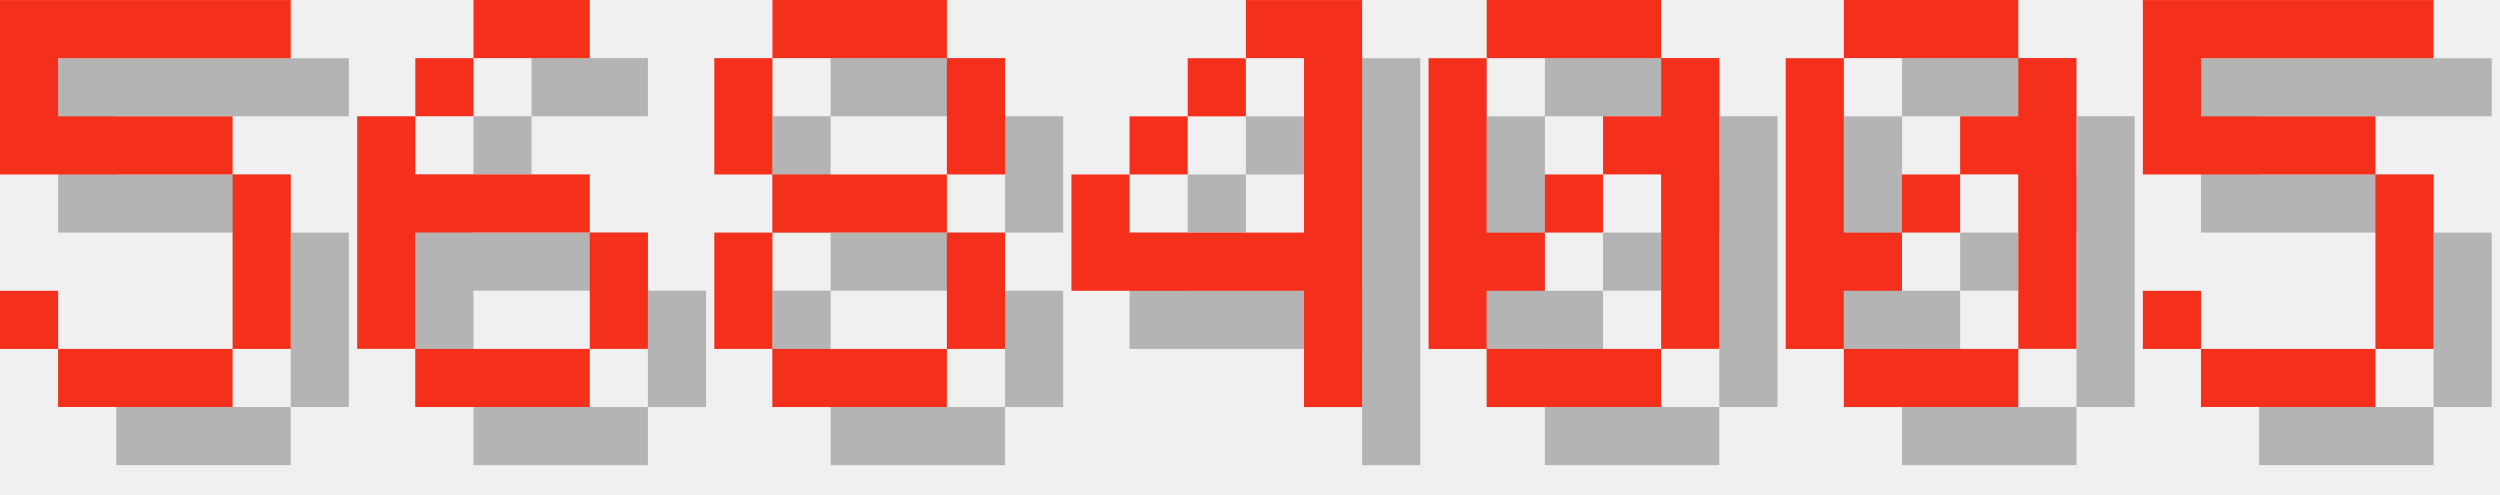
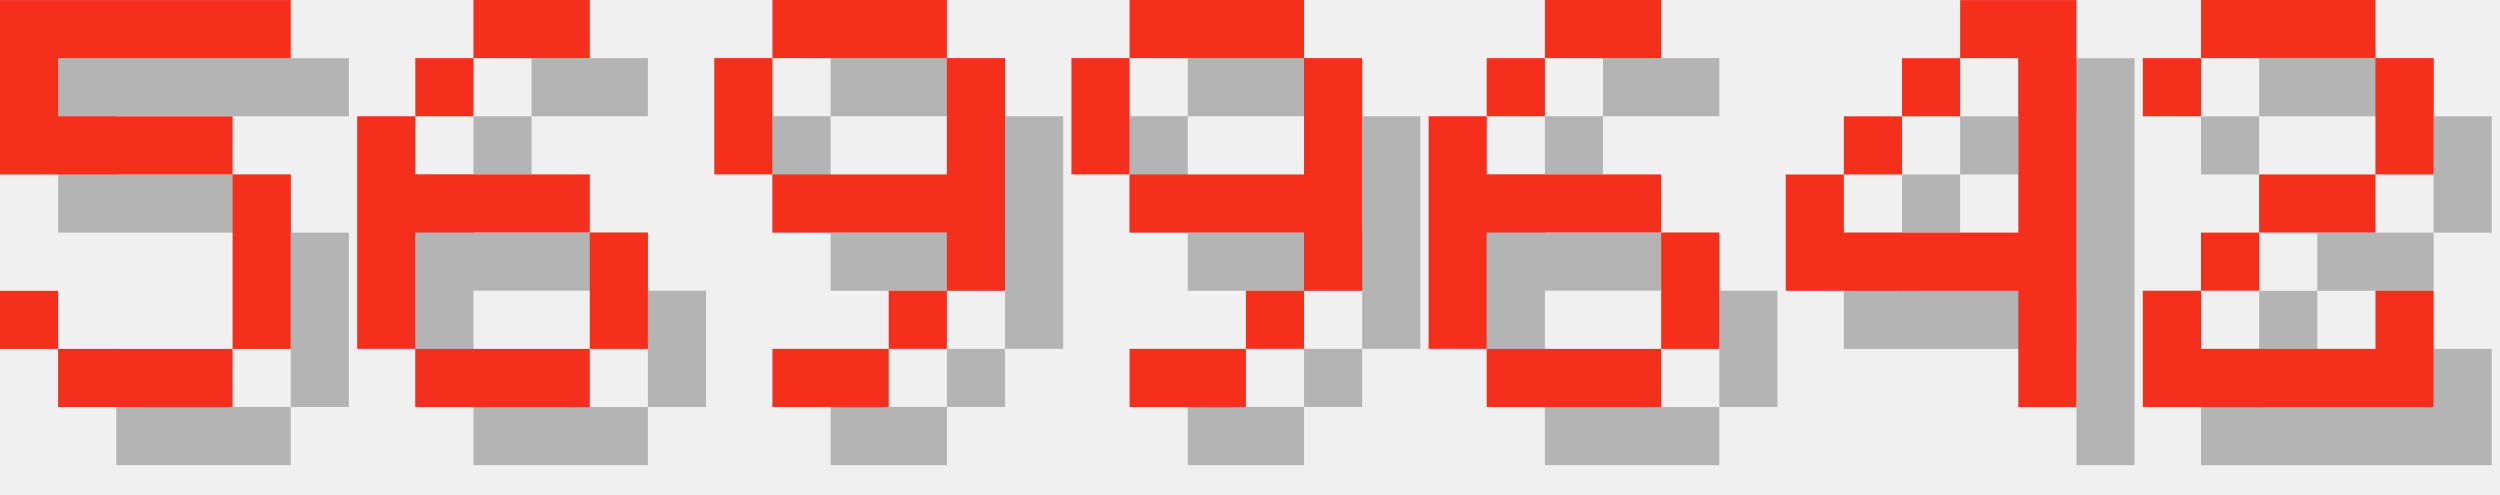
<svg xmlns="http://www.w3.org/2000/svg" version="1.1" width="182.0" height="36">
  <style>
        .text-foreground {
            fill: #F4301C;
        }
        .text-shadow {
            fill: #000000;
            fill-opacity: 0.25;
        }
    </style>
  <g class="digit" id="digit_5" transform="translate(0.0, 0), scale(4)">
    <path id="digit_5_shadow" class="text-shadow" d="m1.058 1.058v3.175h4.233v3.175h-3.175v-1.058h-1.058v1.058h1.058v1.058h3.175v-1.058h1.058v-3.175h-1.058v-1.058h-3.175v-1.058h4.233v-1.058h-5.292z" fill-opacity=".5" style="paint-order:stroke fill markers" />
    <path id="digit_5_fg" class="text-foreground" d="m0 0v3.175h4.233v3.175h-3.175v-1.058h-1.058v1.058h1.058v1.058h3.175v-1.058h1.058v-3.175h-1.058v-1.058h-3.175v-1.058h4.233v-1.058h-5.292z" fill="#fff" style="paint-order:stroke fill markers" />
  </g>
  <g class="digit" id="digit_6" transform="translate(26.0, 0), scale(4)">
    <path id="digit_6_shadow" class="text-shadow" d="m3.175 1.058v1.058h2.117v-1.058h-2.117zm0 1.058h-1.058v1.058h1.058v-1.058zm-1.058 1.058h-1.058v4.233h1.058v-2.117h3.175v-1.058h-3.175v-1.058zm3.175 2.117v2.117h1.058v-2.117h-1.058zm0 2.117h-3.175v1.058h3.175v-1.058z" fill-opacity=".5" style="paint-order:stroke fill markers" />
    <path id="digit_6_fg" class="text-foreground" d="m2.117 0v1.058h2.117v-1.058h-2.117zm0 1.058h-1.058v1.058h1.058v-1.058zm-1.058 1.058h-1.058v4.233h1.058v-2.117h3.175v-1.058h-3.175v-1.058zm3.175 2.117v2.117h1.058v-2.117h-1.058zm0 2.117h-3.175v1.058h3.175v-1.058z" fill="#fff" style="paint-order:stroke fill markers" />
  </g>
-   <g class="digit" id="digit_8" transform="translate(52.0, 0), scale(4)">
-     <path id="digit_8_shadow" class="text-shadow" d="m2.117 1.058v1.058h3.175v-1.058h-3.175zm3.175 1.058v2.117h1.058v-2.117h-1.058zm0 2.117h-3.175v1.058h3.175v-1.058zm0 1.058v2.117h1.058v-2.117h-1.058zm0 2.117h-3.175v1.058h3.175v-1.058zm-3.175 0v-2.117h-1.058v2.117h1.058zm0-3.175v-2.117h-1.058v2.117h1.058z" fill-opacity=".5" style="paint-order:stroke fill markers" />
-     <path id="digit_8_fg" class="text-foreground" d="m1.058 0v1.058h3.175v-1.058h-3.175zm3.175 1.058v2.117h1.058v-2.117h-1.058zm0 2.117h-3.175v1.058h3.175v-1.058zm0 1.058v2.117h1.058v-2.117h-1.058zm0 2.117h-3.175v1.058h3.175v-1.058zm-3.175 0v-2.117h-1.058v2.117h1.058zm0-3.175v-2.117h-1.058v2.117h1.058z" fill="#fff" style="paint-order:stroke fill markers" />
+   <g class="digit" id="digit_9" transform="translate(52.0, 0), scale(4)">
+     <path id="digit_9_shadow" class="text-shadow" d="m2.117 1.058v1.058h3.175v-1.058h-3.175zm3.175 1.058v2.117h-3.175v1.058h3.175v1.058h1.058v-4.233h-1.058zm0 4.233h-1.058v1.058h1.058v-1.058zm-1.058 1.058h-2.117v1.058h2.117v-1.058zm-2.117-3.175v-2.117h-1.058v2.117h1.058z" fill-opacity=".5" style="paint-order:stroke fill markers" />
+     <path id="digit_9_fg" class="text-foreground" d="m1.058 0v1.058h3.175v-1.058h-3.175zm3.175 1.058v2.117h-3.175v1.058h3.175v1.058h1.058v-4.233h-1.058zm0 4.233h-1.058v1.058h1.058v-1.058zm-1.058 1.058h-2.117v1.058h2.117v-1.058zm-2.117-3.175v-2.117h-1.058v2.117h1.058z" fill="#fff" style="paint-order:stroke fill markers" />
  </g>
-   <g class="digit" id="digit_4" transform="translate(78.0, 0), scale(4)">
+   <g class="digit" id="digit_9" transform="translate(78.0, 0), scale(4)">
+     <path id="digit_9_shadow" class="text-shadow" d="m2.117 1.058v1.058h3.175v-1.058h-3.175zm3.175 1.058v2.117h-3.175v1.058h3.175v1.058h1.058v-4.233h-1.058zm0 4.233h-1.058v1.058h1.058v-1.058zm-1.058 1.058h-2.117v1.058h2.117v-1.058zm-2.117-3.175v-2.117h-1.058v2.117h1.058z" fill-opacity=".5" style="paint-order:stroke fill markers" />
+     <path id="digit_9_fg" class="text-foreground" d="m1.058 0v1.058h3.175v-1.058h-3.175zm3.175 1.058v2.117h-3.175v1.058h3.175v1.058h1.058v-4.233h-1.058zm0 4.233h-1.058v1.058h1.058v-1.058zm-1.058 1.058h-2.117v1.058h2.117v-1.058zm-2.117-3.175v-2.117h-1.058v2.117h1.058z" fill="#fff" style="paint-order:stroke fill markers" />
+   </g>
+   <g class="digit" id="digit_6" transform="translate(104.0, 0), scale(4)">
+     <path id="digit_6_shadow" class="text-shadow" d="m3.175 1.058v1.058h2.117v-1.058h-2.117zm0 1.058h-1.058v1.058h1.058v-1.058zm-1.058 1.058h-1.058v4.233h1.058v-2.117h3.175v-1.058h-3.175v-1.058zm3.175 2.117v2.117h1.058v-2.117h-1.058zm0 2.117h-3.175v1.058h3.175v-1.058z" fill-opacity=".5" style="paint-order:stroke fill markers" />
+     <path id="digit_6_fg" class="text-foreground" d="m2.117 0v1.058h2.117v-1.058h-2.117zm0 1.058h-1.058v1.058h1.058v-1.058zm-1.058 1.058h-1.058v4.233h1.058v-2.117h3.175v-1.058h-3.175v-1.058zm3.175 2.117v2.117h1.058v-2.117h-1.058zm0 2.117h-3.175v1.058h3.175v-1.058z" fill="#fff" style="paint-order:stroke fill markers" />
+   </g>
+   <g class="digit" id="digit_4" transform="translate(130.0, 0), scale(4)">
    <path id="digit_4_shadow" class="text-shadow" d="m4.233 1.058v1.058h1.058v3.175h-3.175v-1.058h-1.058v2.117h4.233v2.117h1.058v-7.408h-2.117zm-2.117 3.175h1.058v-1.058h-1.058v1.058zm1.058-1.058h1.058v-1.058h-1.058v1.058z" fill-opacity=".5" style="paint-order:stroke fill markers" />
    <path id="digit_4_fg" class="text-foreground" d="m3.175 0v1.058h1.058v3.175h-3.175v-1.058h-1.058v2.117h4.233v2.117h1.058v-7.408h-2.117zm-2.117 3.175h1.058v-1.058h-1.058v1.058zm1.058-1.058h1.058v-1.058h-1.058v1.058z" fill="#fff" style="paint-order:stroke fill markers" />
  </g>
-   <g class="digit" id="digit_0" transform="translate(104.0, 0), scale(4)">
-     <path id="digit_0_shadow" class="text-shadow" d="m2.117 1.058v1.058h3.175v-1.058h-3.175zm3.175 1.058v1.058h-1.058v1.058h1.058v3.175h1.058v-5.292h-1.058zm0 5.292h-3.175v1.058h3.175v-1.058zm-3.175 0v-1.058h1.058v-1.058h-1.058v-3.175h-1.058v5.292h1.058zm1.058-2.117h1.058v-1.058h-1.058v1.058z" fill-opacity=".5" style="paint-order:stroke fill markers" />
-     <path id="digit_0_fg" class="text-foreground" d="m1.058 0v1.058h3.175v-1.058h-3.175zm3.175 1.058v1.058h-1.058v1.058h1.058v3.175h1.058v-5.292h-1.058zm0 5.292h-3.175v1.058h3.175v-1.058zm-3.175 0v-1.058h1.058v-1.058h-1.058v-3.175h-1.058v5.292h1.058zm1.058-2.117h1.058v-1.058h-1.058v1.058z" fill="#fff" style="paint-order:stroke fill markers" />
-   </g>
-   <g class="digit" id="digit_0" transform="translate(130.0, 0), scale(4)">
-     <path id="digit_0_shadow" class="text-shadow" d="m2.117 1.058v1.058h3.175v-1.058h-3.175zm3.175 1.058v1.058h-1.058v1.058h1.058v3.175h1.058v-5.292h-1.058zm0 5.292h-3.175v1.058h3.175v-1.058zm-3.175 0v-1.058h1.058v-1.058h-1.058v-3.175h-1.058v5.292h1.058zm1.058-2.117h1.058v-1.058h-1.058v1.058z" fill-opacity=".5" style="paint-order:stroke fill markers" />
-     <path id="digit_0_fg" class="text-foreground" d="m1.058 0v1.058h3.175v-1.058h-3.175zm3.175 1.058v1.058h-1.058v1.058h1.058v3.175h1.058v-5.292h-1.058zm0 5.292h-3.175v1.058h3.175v-1.058zm-3.175 0v-1.058h1.058v-1.058h-1.058v-3.175h-1.058v5.292h1.058zm1.058-2.117h1.058v-1.058h-1.058v1.058z" fill="#fff" style="paint-order:stroke fill markers" />
-   </g>
-   <g class="digit" id="digit_5" transform="translate(156.0, 0), scale(4)">
-     <path id="digit_5_shadow" class="text-shadow" d="m1.058 1.058v3.175h4.233v3.175h-3.175v-1.058h-1.058v1.058h1.058v1.058h3.175v-1.058h1.058v-3.175h-1.058v-1.058h-3.175v-1.058h4.233v-1.058h-5.292z" fill-opacity=".5" style="paint-order:stroke fill markers" />
-     <path id="digit_5_fg" class="text-foreground" d="m0 0v3.175h4.233v3.175h-3.175v-1.058h-1.058v1.058h1.058v1.058h3.175v-1.058h1.058v-3.175h-1.058v-1.058h-3.175v-1.058h4.233v-1.058h-5.292z" fill="#fff" style="paint-order:stroke fill markers" />
+   <g class="digit" id="digit_2" transform="translate(156.0, 0), scale(4)">
+     <path id="digit_2_shadow" class="text-shadow" d="m1.058 2.117v1.058h1.058v-1.058h3.175v2.117h-2.117v1.058h-1.058v1.058h-1.058v2.117h5.292v-2.117h-1.058v1.058h-3.175v-1.058h1.058v-1.058h2.117v-1.058h1.058v-2.117h-1.058v-1.058h-3.175v1.058h-1.058z" fill-opacity=".5" style="paint-order:stroke fill markers" />
+     <path id="digit_2_fg" class="text-foreground" d="m0 1.058v1.058h1.058v-1.058h3.175v2.117h-2.117v1.058h-1.058v1.058h-1.058v2.117h5.292v-2.117h-1.058v1.058h-3.175v-1.058h1.058v-1.058h2.117v-1.058h1.058v-2.117h-1.058v-1.058h-3.175v1.058h-1.058z" fill="#fff" style="paint-order:stroke fill markers" />
  </g>
</svg>
